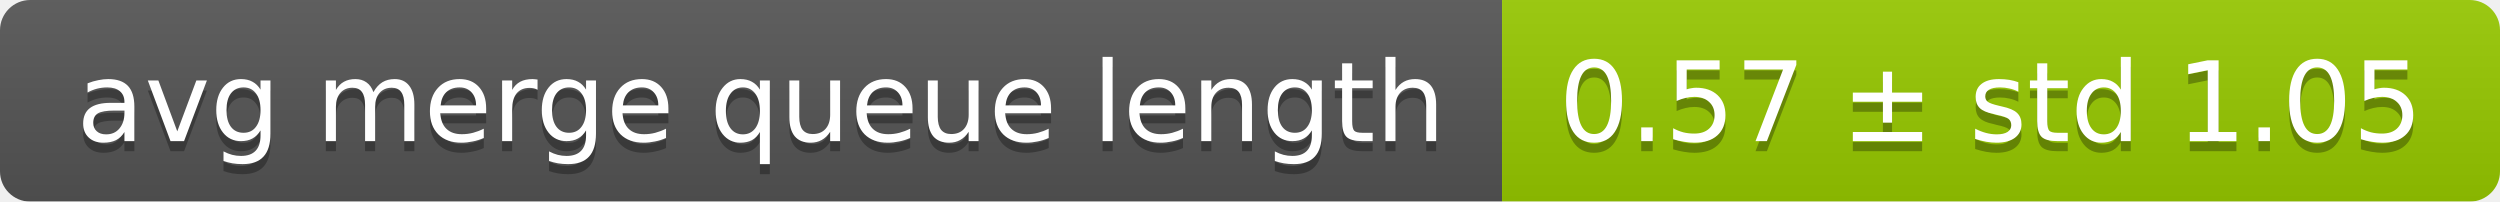
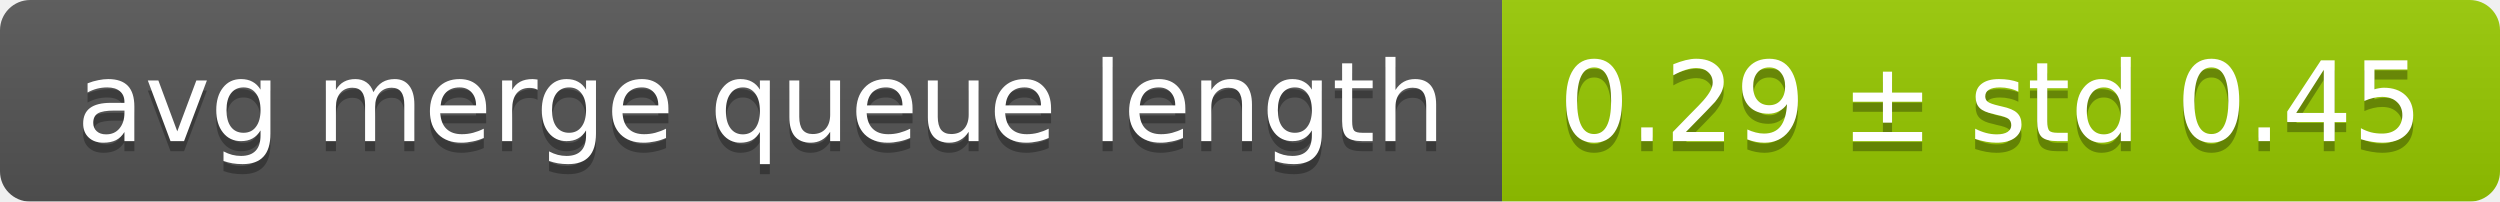
<svg xmlns="http://www.w3.org/2000/svg" width="248" height="20">
  <linearGradient id="smooth" x2="0" y2="100%">
    <stop offset="0" stop-color="#bbb" stop-opacity=".1" />
    <stop offset="1" stop-opacity=".1" />
  </linearGradient>
  <mask id="round">
    <rect width="248" height="20" rx="3" fill="#fff" />
  </mask>
  <g mask="url(#round)">
    <rect width="149" height="20" fill="#555" />
    <rect x="149" width="99" height="20" fill="#97ca00" />
    <rect width="248" height="20" fill="url(#smooth)" />
  </g>
  <g fill="#fff" text-anchor="middle" font-family="DejaVu Sans,Verdana,Geneva,sans-serif" font-size="11">
    <text x="75.5" y="15" fill="#010101" fill-opacity=".3">avg merge queue length</text>
    <text x="75.5" y="14">avg merge queue length</text>
-     <text x="197.5" y="15" fill="#010101" fill-opacity=".3">0.57 ± std 1.05</text>
-     <text x="197.5" y="14">0.57 ± std 1.05</text>
+     <text x="197.5" y="15" fill="#010101" fill-opacity=".3">0.29 ± std 0.45</text>
+     <text x="197.5" y="14">0.29 ± std 0.45</text>
  </g>
</svg>
